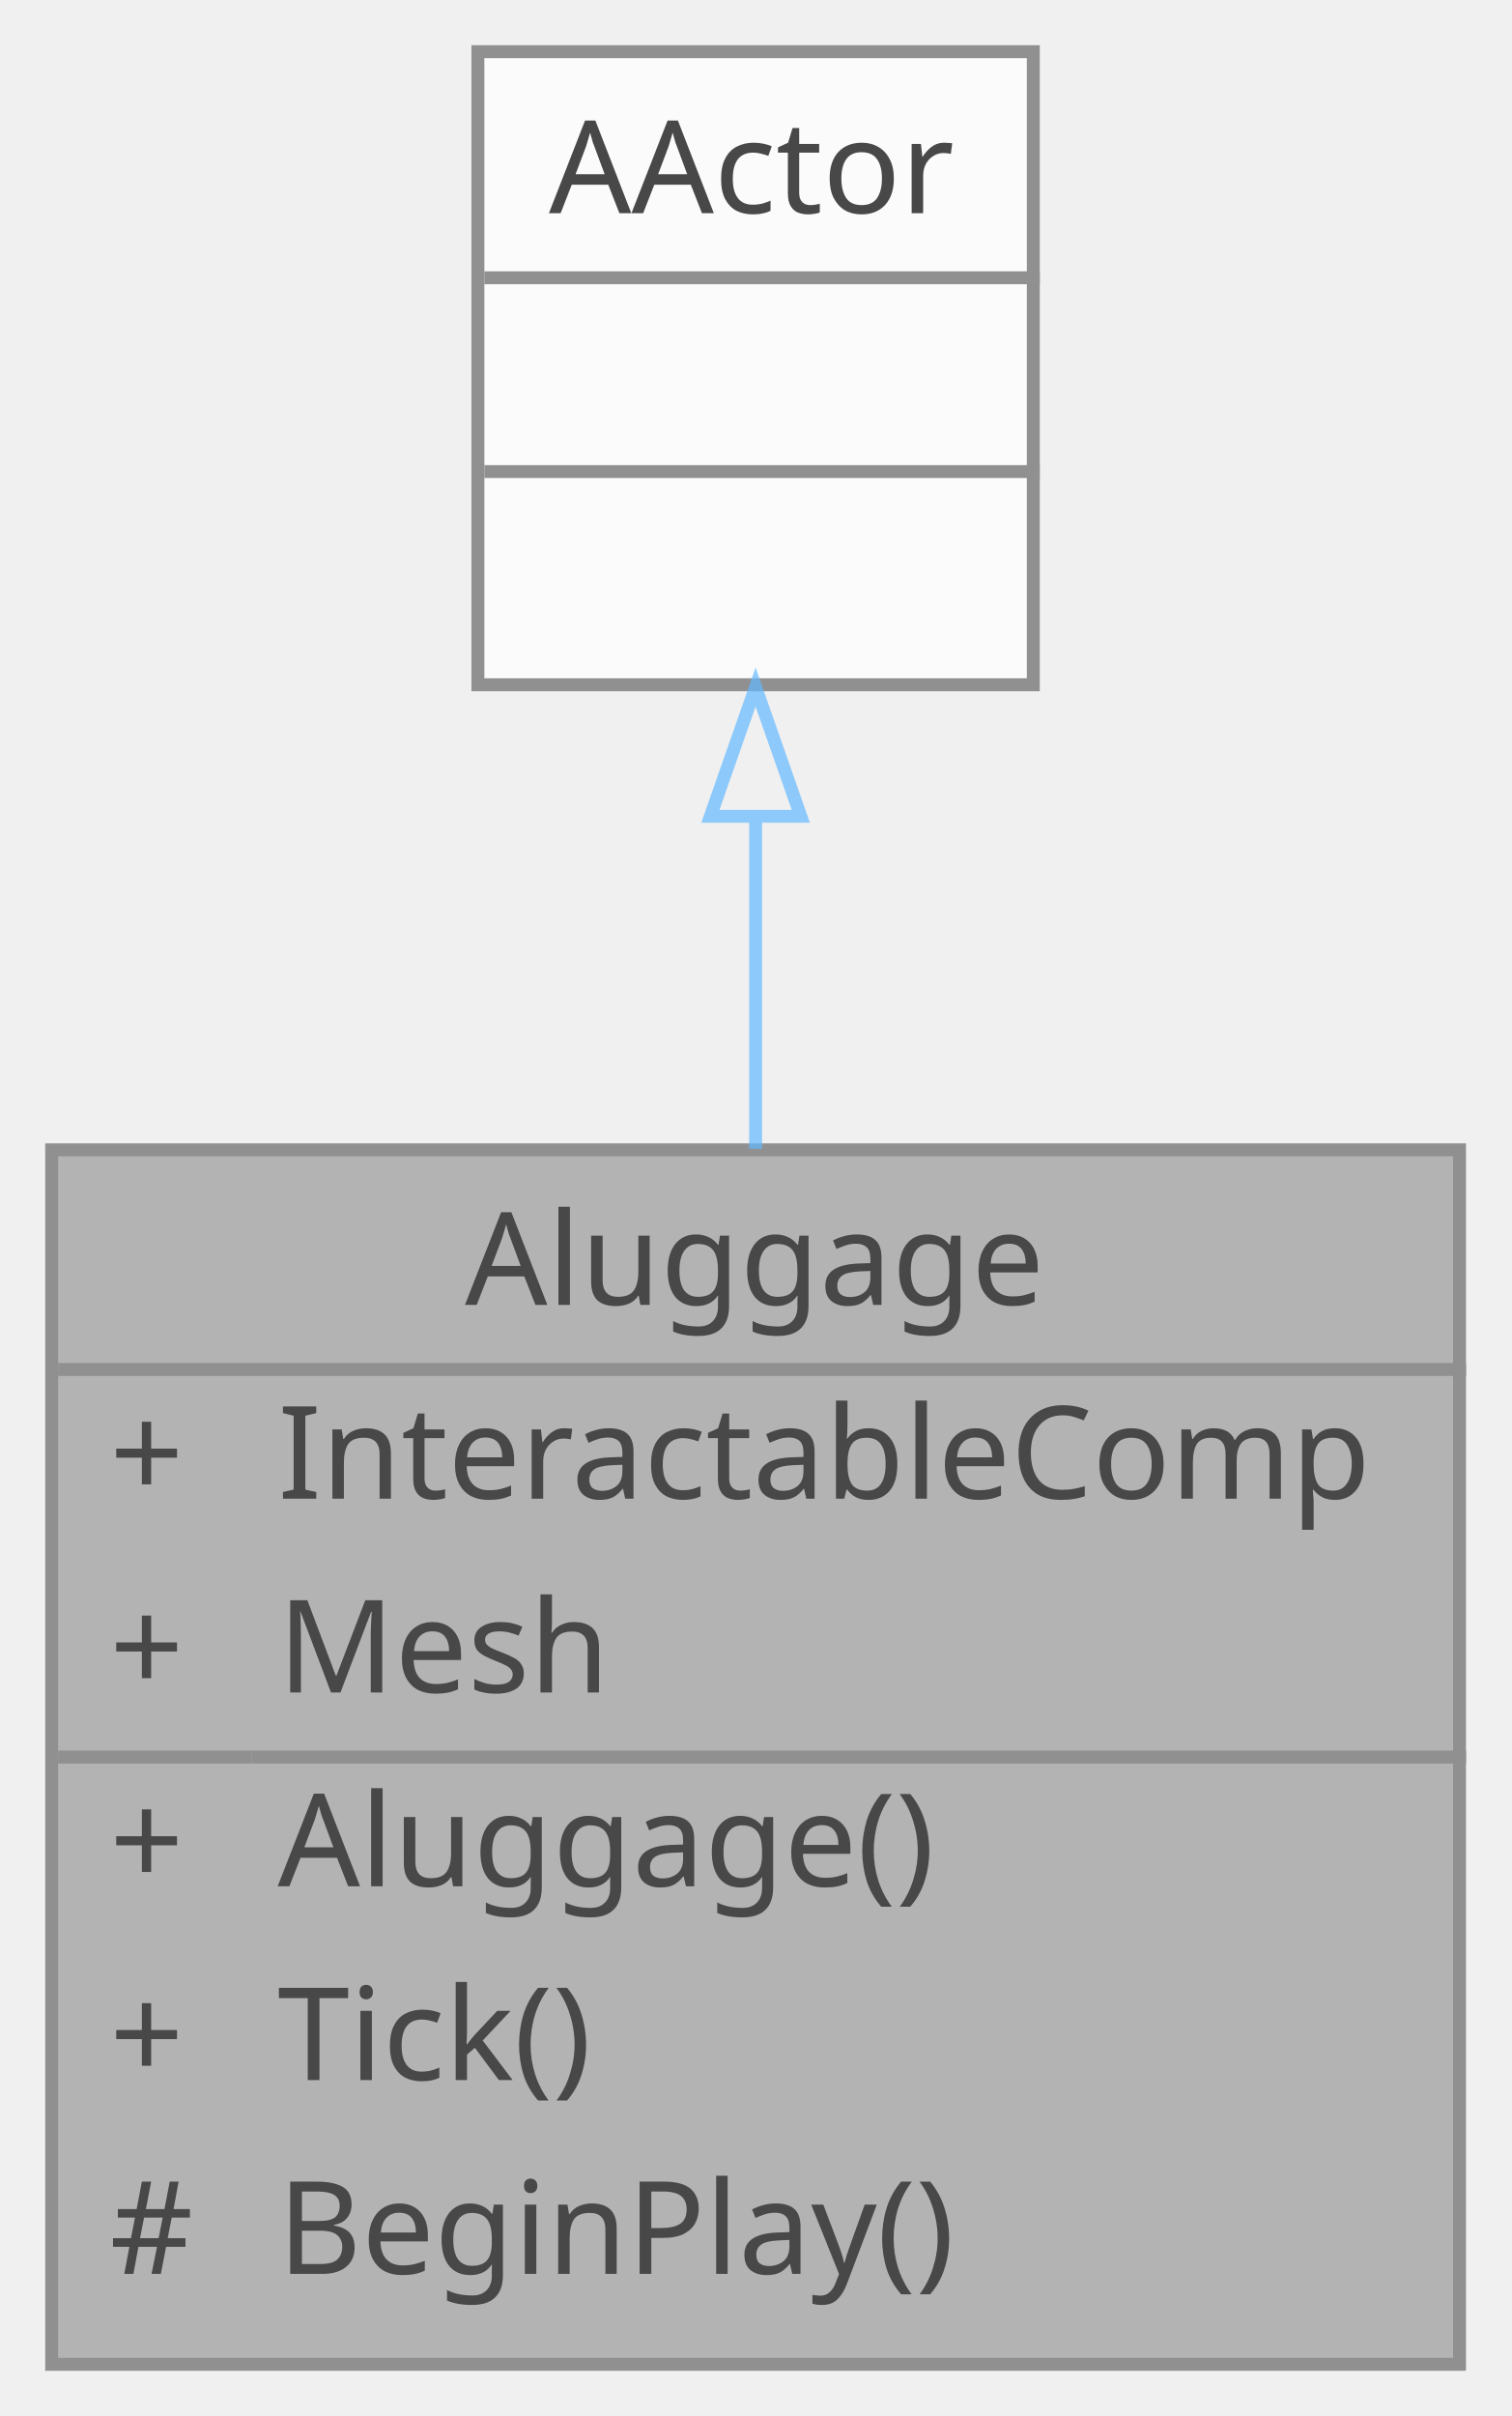
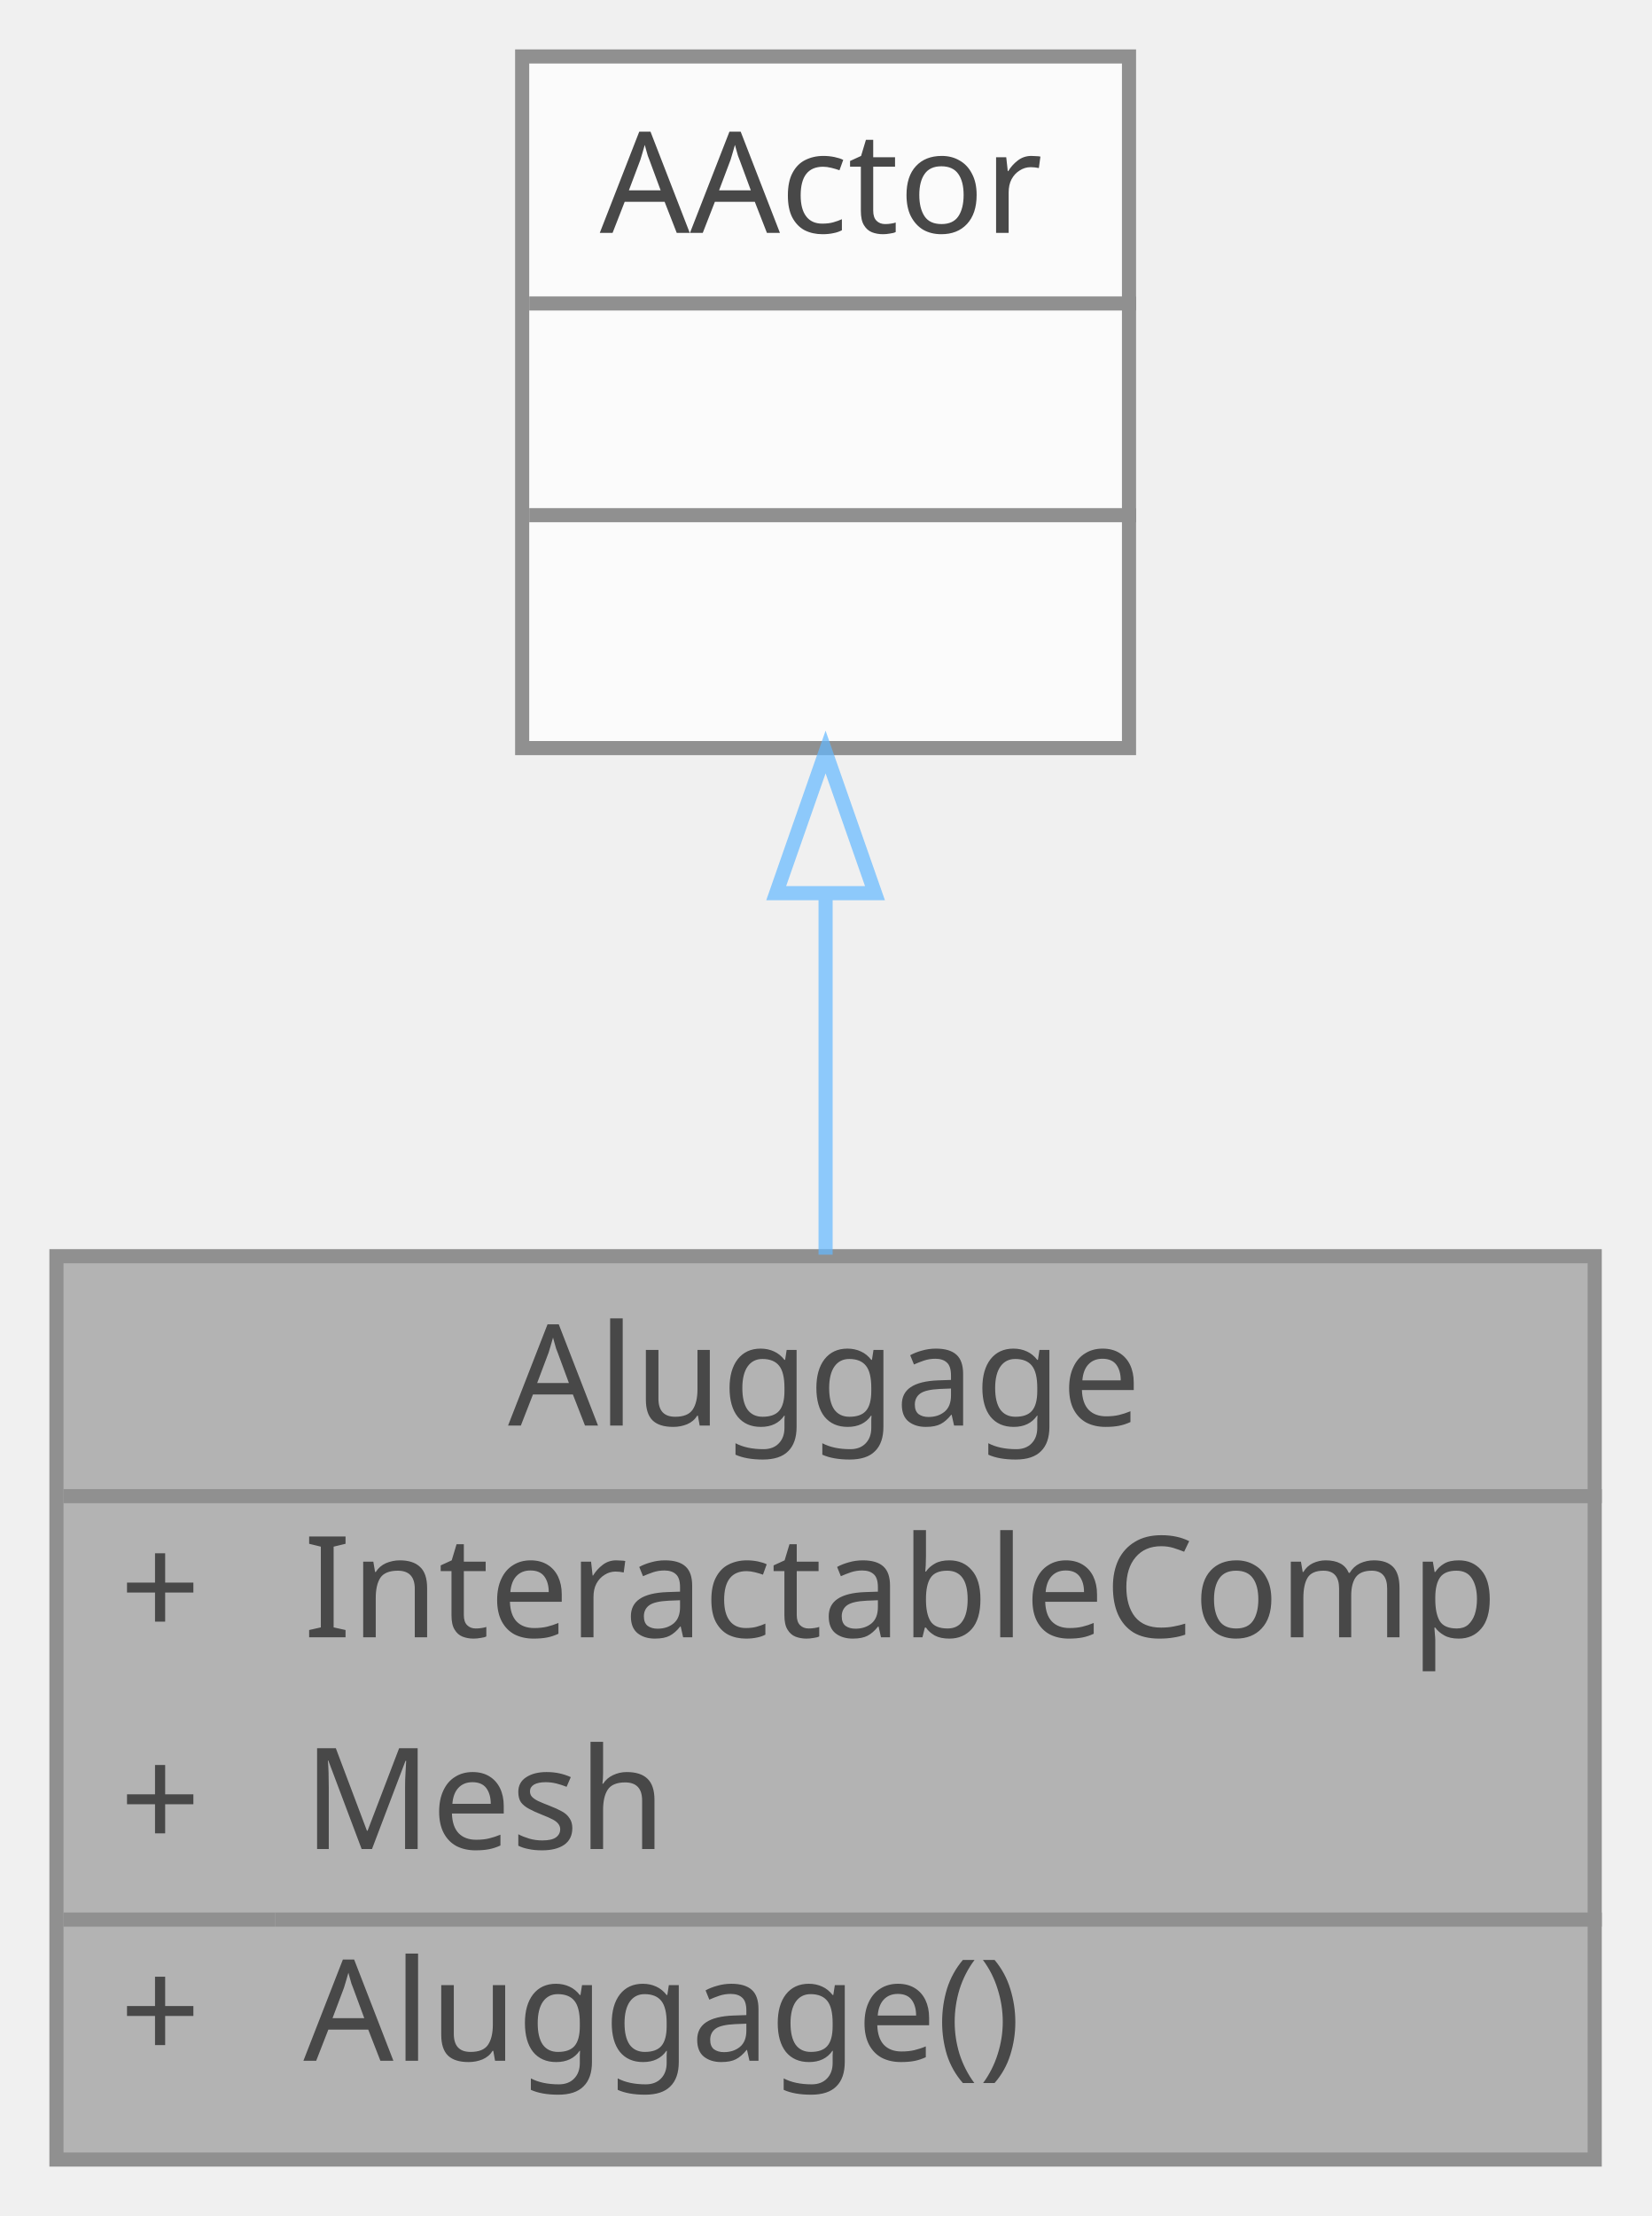
- <svg xmlns="http://www.w3.org/2000/svg" xmlns:xlink="http://www.w3.org/1999/xlink" width="117pt" height="187pt" viewBox="0.00 0.00 117.00 187.00">
+ <svg xmlns="http://www.w3.org/2000/svg" xmlns:xlink="http://www.w3.org/1999/xlink" width="117pt" height="157pt" viewBox="0.00 0.00 117.00 157.00">
  <svg id="main" version="1.1" xml:space="preserve">
    <style type="text/css">
.node, .edge {opacity: 0.7;}
.node.selected, .edge.selected {opacity: 1;}
.edge:hover path { stroke: red; }
.edge:hover polygon { stroke: red; fill: red; }
</style>
    <svg id="graph" class="graph">
-       <g id="graph0" class="graph" transform="scale(1 1) rotate(0) translate(4 183)">
+       <g id="graph0" class="graph" transform="scale(1 1) rotate(0) translate(4 153)">
        <g id="Node000001" class="node">
          <g id="a_Node000001">
            <a xlink:title=" ">
-               <polygon fill="#999999" stroke="transparent" points="109,-94 0,-94 0,0 109,0 109,-94" />
-               <text text-anchor="start" x="32" y="-82" font-family="Malgun Gothic" font-size="10.00">Aluggage</text>
-               <text text-anchor="start" x="4.5" y="-67" font-family="Malgun Gothic" font-size="10.00">+</text>
-               <text text-anchor="start" x="17.5" y="-67" font-family="Malgun Gothic" font-size="10.00">InteractableComp</text>
-               <text text-anchor="start" x="4.5" y="-52" font-family="Malgun Gothic" font-size="10.00">+</text>
-               <text text-anchor="start" x="17.5" y="-52" font-family="Malgun Gothic" font-size="10.00">Mesh</text>
+               <polygon fill="#999999" stroke="transparent" points="109,-64 0,-64 0,0 109,0 109,-64" />
+               <text text-anchor="start" x="32" y="-52" font-family="Malgun Gothic" font-size="10.00">Aluggage</text>
              <text text-anchor="start" x="4.5" y="-37" font-family="Malgun Gothic" font-size="10.00">+</text>
-               <text text-anchor="start" x="17.5" y="-37" font-family="Malgun Gothic" font-size="10.00">Aluggage()</text>
+               <text text-anchor="start" x="17.5" y="-37" font-family="Malgun Gothic" font-size="10.00">InteractableComp</text>
              <text text-anchor="start" x="4.5" y="-22" font-family="Malgun Gothic" font-size="10.00">+</text>
-               <text text-anchor="start" x="17.5" y="-22" font-family="Malgun Gothic" font-size="10.00">Tick()</text>
-               <text text-anchor="start" x="4.5" y="-7" font-family="Malgun Gothic" font-size="10.00">#</text>
-               <text text-anchor="start" x="17.5" y="-7" font-family="Malgun Gothic" font-size="10.00">BeginPlay()</text>
-               <polygon fill="#666666" stroke="#666666" points="0.5,-77 0.5,-77 109.5,-77 109.5,-77 0.5,-77" />
-               <polygon fill="#666666" stroke="#666666" points="0.5,-47 0.5,-47 15.5,-47 15.5,-47 0.5,-47" />
-               <polygon fill="#666666" stroke="#666666" points="15.5,-47 15.5,-47 109.5,-47 109.5,-47 15.5,-47" />
-               <polygon fill="none" stroke="#666666" points="0,0 0,-94 109,-94 109,0 0,0" />
+               <text text-anchor="start" x="17.5" y="-22" font-family="Malgun Gothic" font-size="10.00">Mesh</text>
+               <text text-anchor="start" x="4.5" y="-7" font-family="Malgun Gothic" font-size="10.00">+</text>
+               <text text-anchor="start" x="17.5" y="-7" font-family="Malgun Gothic" font-size="10.00">Aluggage()</text>
+               <polygon fill="#666666" stroke="#666666" points="0.5,-47 0.5,-47 109.5,-47 109.5,-47 0.5,-47" />
+               <polygon fill="#666666" stroke="#666666" points="0.5,-17 0.5,-17 15.5,-17 15.5,-17 0.5,-17" />
+               <polygon fill="#666666" stroke="#666666" points="15.5,-17 15.5,-17 109.5,-17 109.5,-17 15.5,-17" />
+               <polygon fill="none" stroke="#666666" points="0,0 0,-64 109,-64 109,0 0,0" />
            </a>
          </g>
        </g>
        <g id="Node000002" class="node">
          <g id="a_Node000002">
            <a xlink:title=" ">
-               <polygon fill="white" stroke="transparent" points="76,-179 33,-179 33,-130 76,-130 76,-179" />
-               <text text-anchor="start" x="38.5" y="-166.5" font-family="Malgun Gothic" font-size="10.00">AActor</text>
-               <text text-anchor="start" x="53" y="-151.5" font-family="Malgun Gothic" font-size="10.00"> </text>
-               <text text-anchor="start" x="53" y="-136.5" font-family="Malgun Gothic" font-size="10.00"> </text>
-               <polygon fill="#666666" stroke="#666666" points="33.5,-161.5 33.5,-161.5 76.5,-161.5 76.5,-161.5 33.5,-161.5" />
-               <polygon fill="#666666" stroke="#666666" points="33.5,-146.5 33.5,-146.5 76.5,-146.5 76.5,-146.5 33.5,-146.5" />
-               <polygon fill="none" stroke="#666666" points="33,-130 33,-179 76,-179 76,-130 33,-130" />
+               <polygon fill="white" stroke="transparent" points="76,-149 33,-149 33,-100 76,-100 76,-149" />
+               <text text-anchor="start" x="38.5" y="-136.5" font-family="Malgun Gothic" font-size="10.00">AActor</text>
+               <text text-anchor="start" x="53" y="-121.5" font-family="Malgun Gothic" font-size="10.00"> </text>
+               <text text-anchor="start" x="53" y="-106.5" font-family="Malgun Gothic" font-size="10.00"> </text>
+               <polygon fill="#666666" stroke="#666666" points="33.5,-131.5 33.5,-131.5 76.5,-131.5 76.5,-131.5 33.5,-131.5" />
+               <polygon fill="#666666" stroke="#666666" points="33.5,-116.5 33.5,-116.5 76.5,-116.5 76.5,-116.5 33.5,-116.5" />
+               <polygon fill="none" stroke="#666666" points="33,-100 33,-149 76,-149 76,-100 33,-100" />
            </a>
          </g>
        </g>
        <g id="edge1_Node000001_Node000002" class="edge">
          <g id="a_edge1_Node000001_Node000002">
            <a xlink:title=" ">
-               <path fill="none" stroke="#63b8ff" d="M54.5,-119.61C54.5,-111.48 54.5,-102.66 54.5,-94.08" />
-               <polygon fill="none" stroke="#63b8ff" points="51,-119.82 54.5,-129.82 58,-119.82 51,-119.82" />
+               <path fill="none" stroke="#63b8ff" d="M54.5,-89.54C54.5,-81.2 54.5,-72.31 54.5,-64.11" />
+               <polygon fill="none" stroke="#63b8ff" points="51,-89.72 54.5,-99.72 58,-89.72 51,-89.72" />
            </a>
          </g>
        </g>
      </g>
    </svg>
  </svg>
  <style type="text/css">

[data-mouse-over-selected='false'] { opacity: 0.7; }
[data-mouse-over-selected='true']  { opacity: 1.0; }

</style>
</svg>
